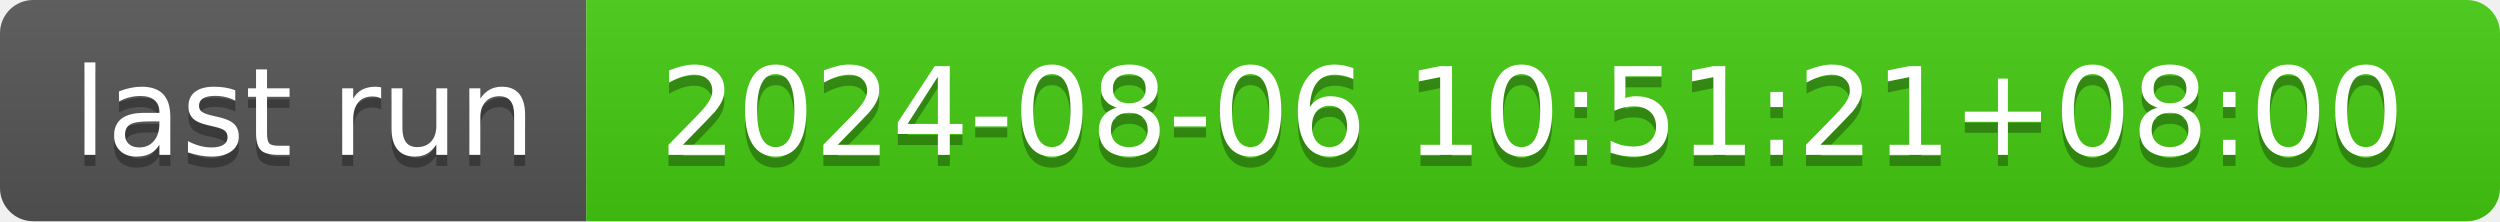
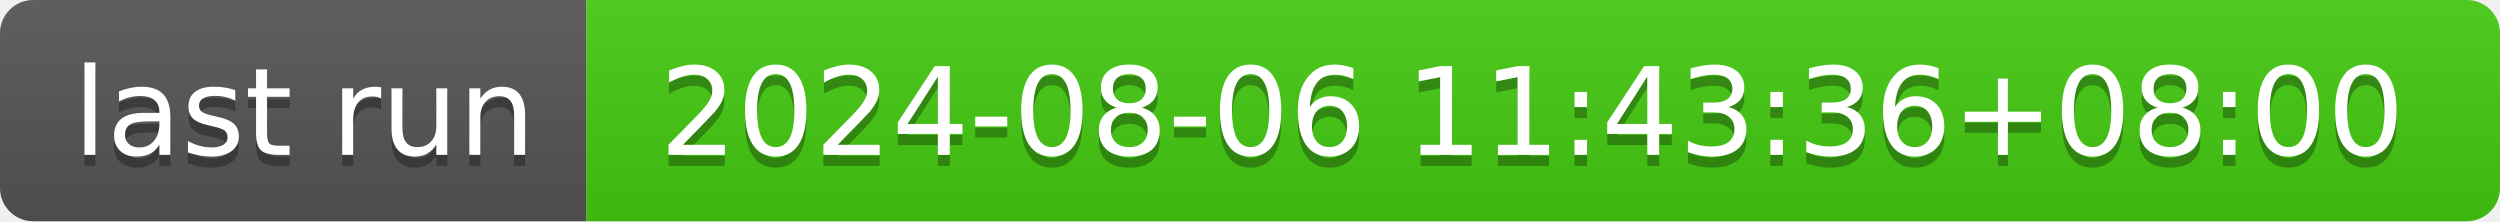
- <svg xmlns="http://www.w3.org/2000/svg" width="226" height="20" role="img" aria-label="last run: 2024-08-06 10:51:21+08:00">
+ <svg xmlns="http://www.w3.org/2000/svg" width="226" height="20" role="img" aria-label="last run: 2024-08-06 11:43:36+08:00">
  <linearGradient id="s" x2="0" y2="100%">
    <stop offset="0" stop-color="#bbb" stop-opacity=".1" />
    <stop offset="1" stop-opacity=".1" />
  </linearGradient>
  <clipPath id="r">
    <rect width="226" height="20" rx="3" fill="#fff" />
  </clipPath>
  <g clip-path="url(#r)">
    <rect width="53" height="20" fill="#555" />
    <rect x="53" width="173" height="20" fill="#4c1" />
    <rect width="226" height="20" fill="url(#s)" />
  </g>
  <g fill="#fff" text-anchor="middle" font-family="Verdana,Geneva,DejaVu Sans,sans-serif" text-rendering="geometricPrecision" font-size="110">
    <text aria-hidden="true" x="275" y="150" fill="#010101" fill-opacity=".3" transform="scale(.1)" textLength="430">last run</text>
    <text x="275" y="140" transform="scale(.1)" fill="#fff" textLength="430">last run</text>
-     <text aria-hidden="true" x="1385" y="150" fill="#010101" fill-opacity=".3" transform="scale(.1)" textLength="1630">2024-08-06 10:51:21+08:00</text>
-     <text x="1385" y="140" transform="scale(.1)" fill="#fff" textLength="1630">2024-08-06 10:51:21+08:00</text>
+     <text aria-hidden="true" x="1385" y="150" fill="#010101" fill-opacity=".3" transform="scale(.1)" textLength="1630">2024-08-06 11:43:36+08:00</text>
+     <text x="1385" y="140" transform="scale(.1)" fill="#fff" textLength="1630">2024-08-06 11:43:36+08:00</text>
  </g>
</svg>
